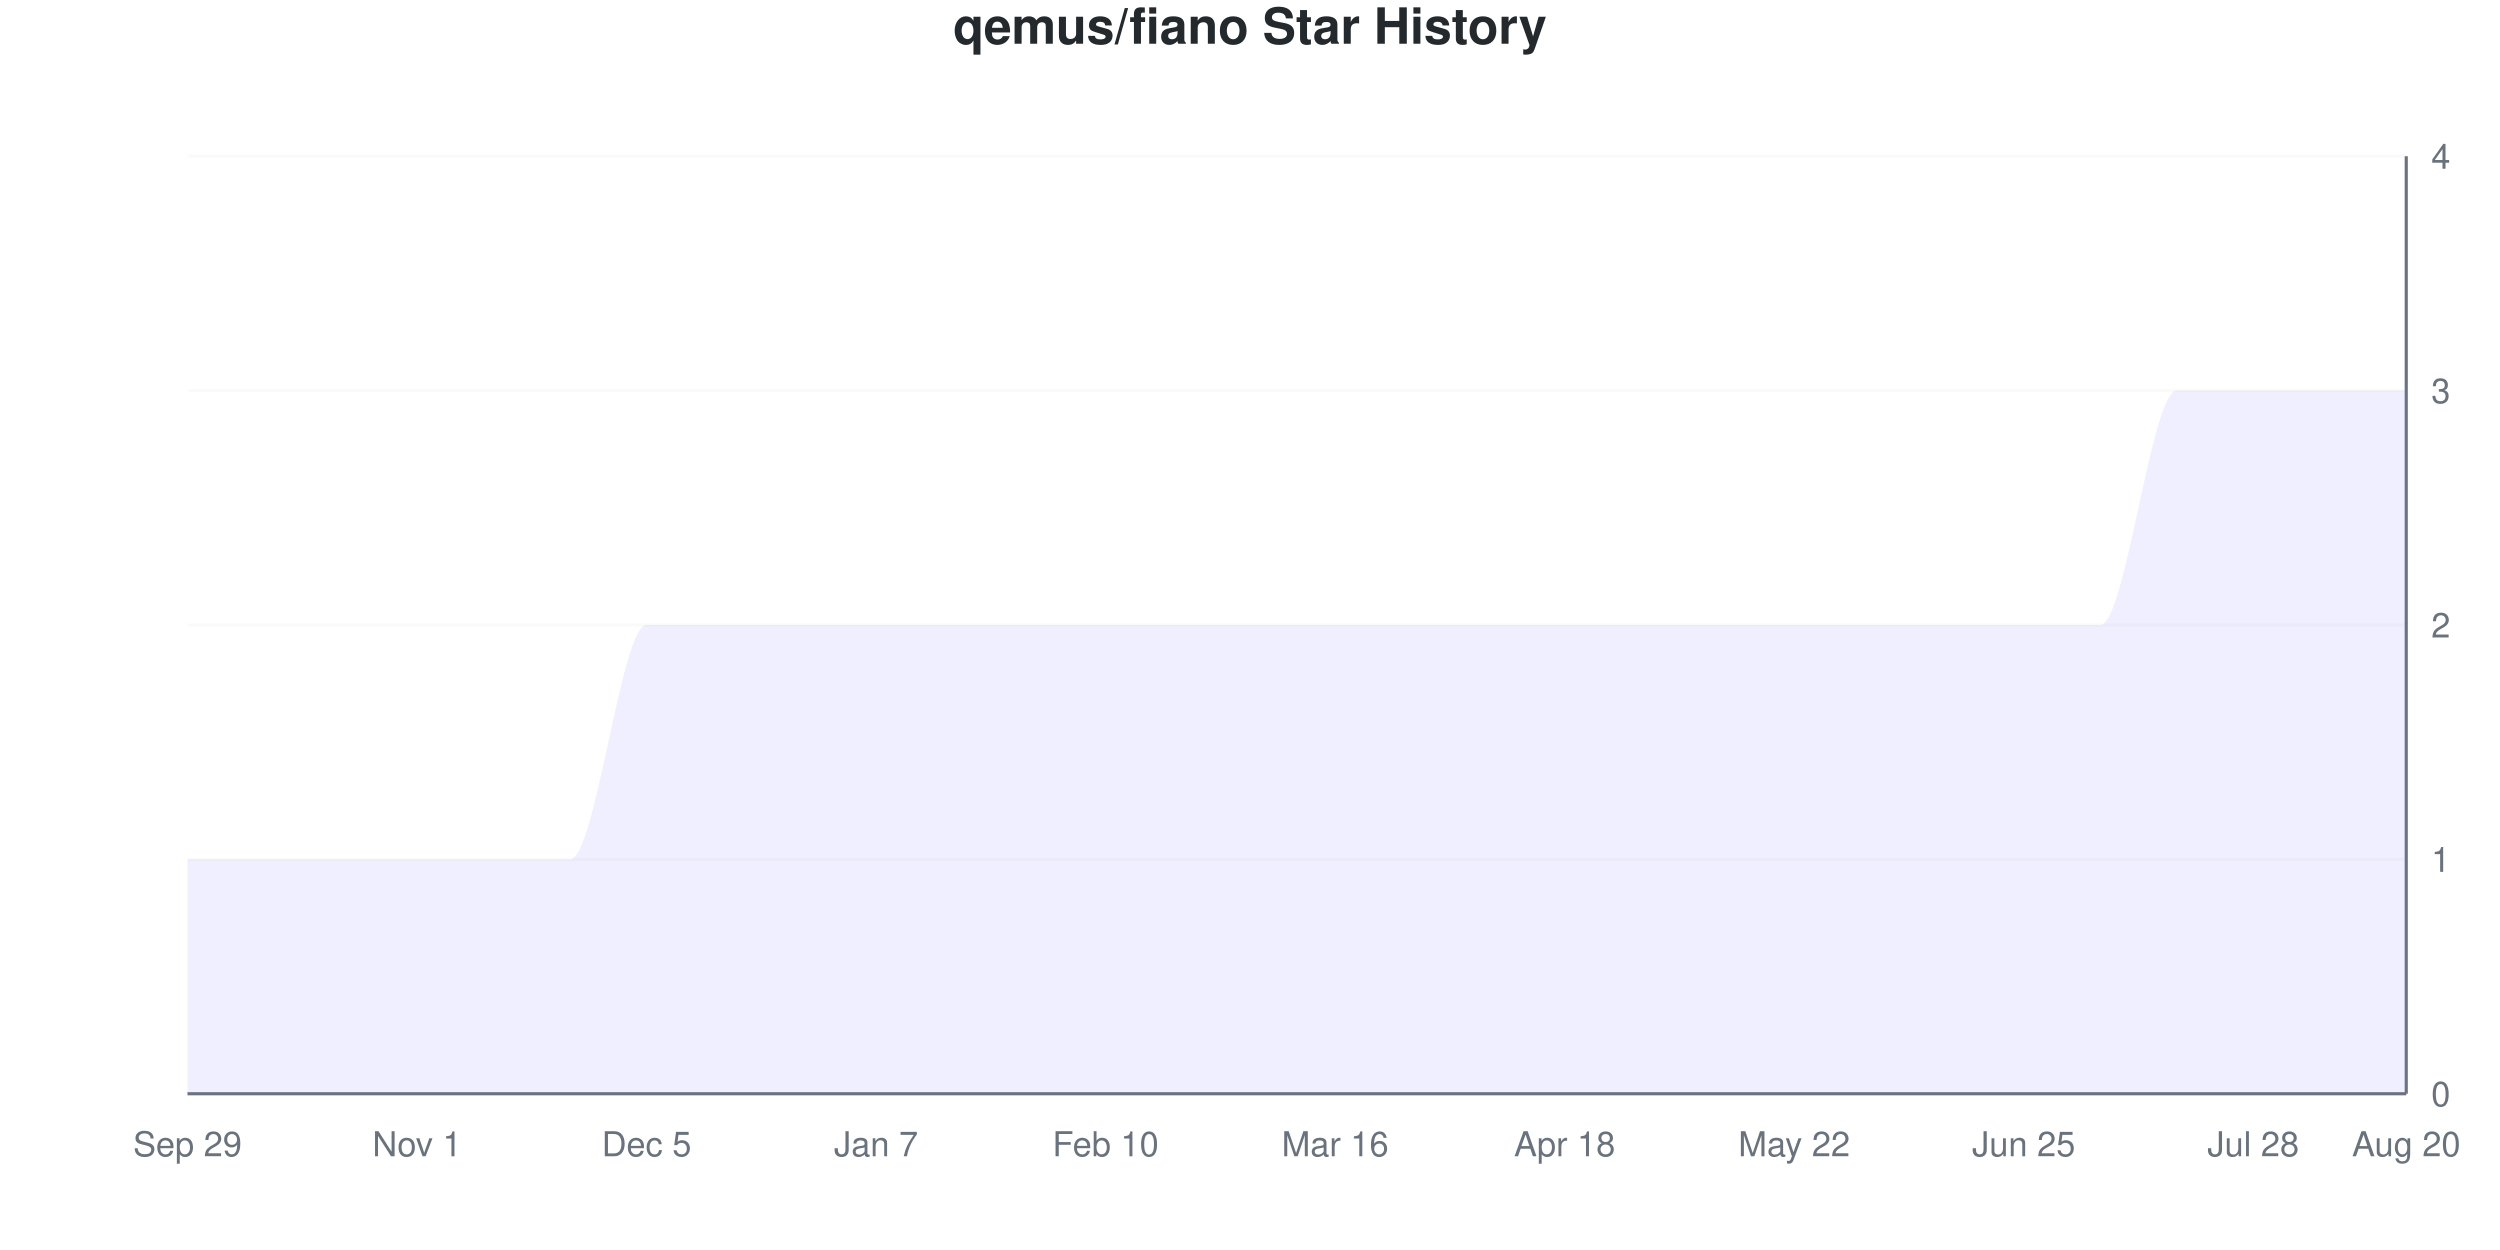
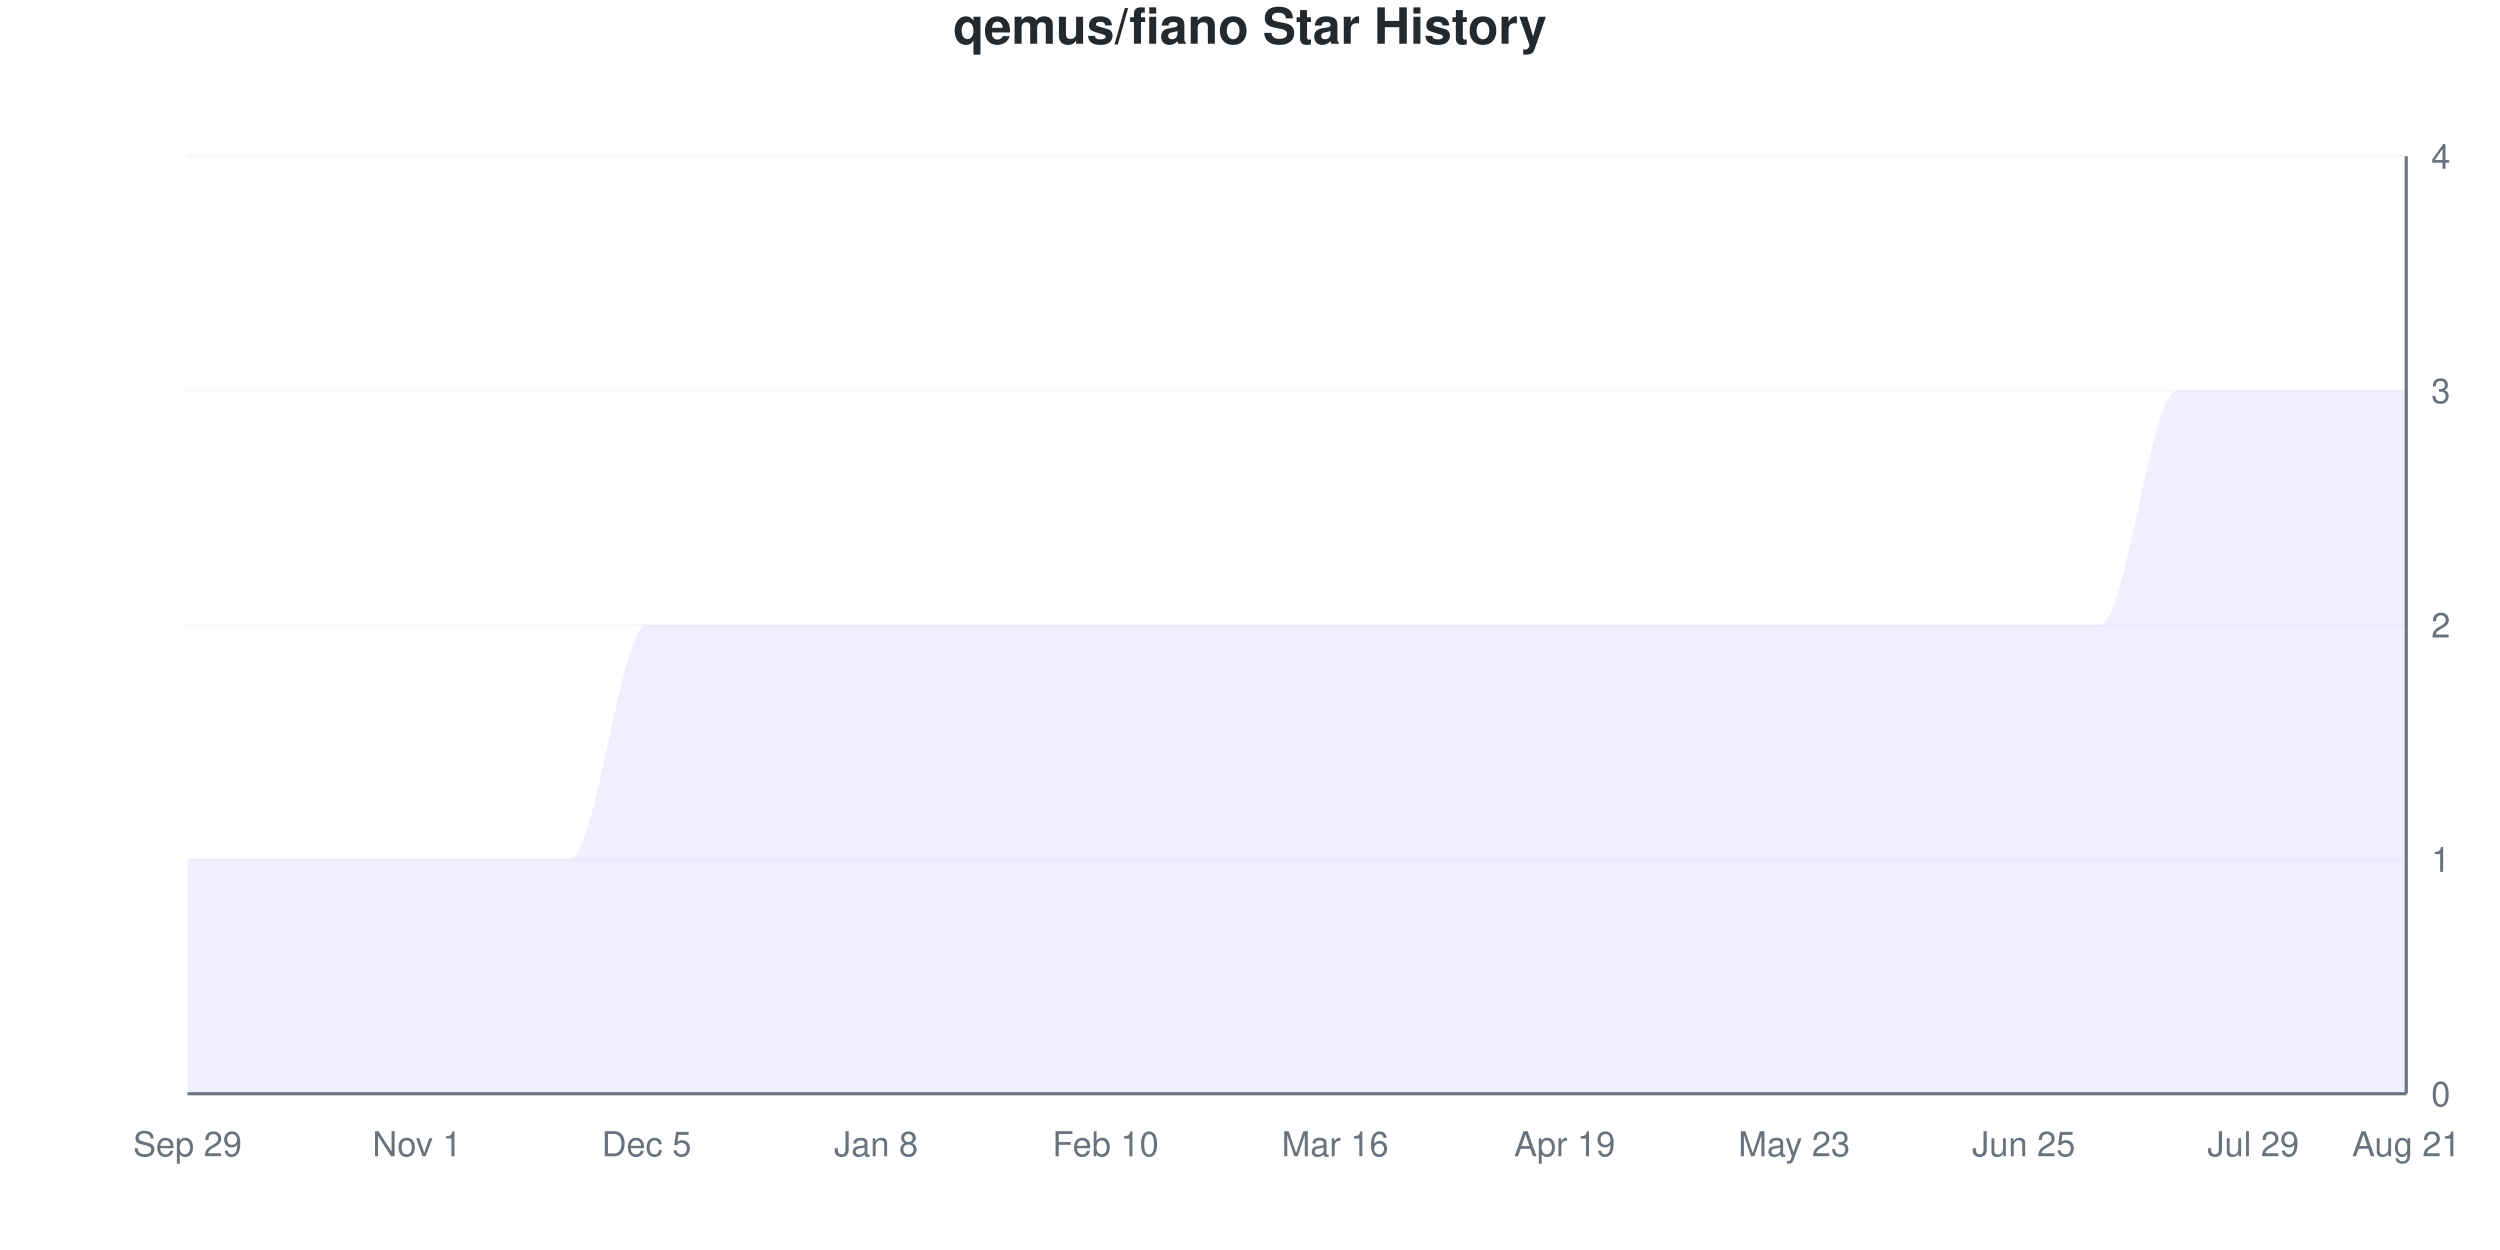
<svg xmlns="http://www.w3.org/2000/svg" viewBox="0 0 800 400" width="800" height="400">
  <style>
    @keyframes drawLine {
      to { stroke-dashoffset: 0; }
    }
    @keyframes fadeInPoint {
      from { opacity: 0; }
      to { opacity: 1; }
    }
    .data-line-0 {
      stroke-dasharray: 1341;
      stroke-dashoffset: 1341;
      animation: drawLine 2s ease-out forwards;
    }
    .data-point {
      opacity: 0;
      animation: fadeInPoint 0.5s ease-out forwards;
    }
    .chart-bg { fill: #fff; }
    .chart-text { fill: #24292e; }
    .chart-muted { fill: #6a737d; }
    .chart-grid { stroke: #eee; }
    .chart-axis { stroke: #6a737d; }
    @media (prefers-color-scheme: dark) {
      .chart-bg { fill: #0d1117; }
      .chart-text { fill: #e6edf3; }
      .chart-muted { fill: #8b949e; }
      .chart-grid { stroke: #21262d; }
      .chart-axis { stroke: #8b949e; }
    }
  </style>
  <rect width="800" height="400" class="chart-bg" />
  <text x="400" y="14" text-anchor="middle" class="chart-text" font-size="16" font-weight="bold" font-family="-apple-system, BlinkMacSystemFont, 'Segoe UI', Helvetica, Arial, sans-serif">qemus/fiano Star History</text>
  <g class="grid">
    <line x1="60" y1="350" x2="770" y2="350" class="chart-grid" stroke-opacity="0.3" />
    <text x="778" y="354" text-anchor="start" class="chart-muted" font-size="11" font-family="-apple-system, BlinkMacSystemFont, 'Segoe UI', Helvetica, Arial, sans-serif">0</text>
    <line x1="60" y1="275" x2="770" y2="275" class="chart-grid" stroke-opacity="0.3" />
    <text x="778" y="279" text-anchor="start" class="chart-muted" font-size="11" font-family="-apple-system, BlinkMacSystemFont, 'Segoe UI', Helvetica, Arial, sans-serif">1</text>
    <line x1="60" y1="200" x2="770" y2="200" class="chart-grid" stroke-opacity="0.3" />
    <text x="778" y="204" text-anchor="start" class="chart-muted" font-size="11" font-family="-apple-system, BlinkMacSystemFont, 'Segoe UI', Helvetica, Arial, sans-serif">2</text>
    <line x1="60" y1="125" x2="770" y2="125" class="chart-grid" stroke-opacity="0.3" />
    <text x="778" y="129" text-anchor="start" class="chart-muted" font-size="11" font-family="-apple-system, BlinkMacSystemFont, 'Segoe UI', Helvetica, Arial, sans-serif">3</text>
    <line x1="60" y1="50" x2="770" y2="50" class="chart-grid" stroke-opacity="0.3" />
    <text x="778" y="54" text-anchor="start" class="chart-muted" font-size="11" font-family="-apple-system, BlinkMacSystemFont, 'Segoe UI', Helvetica, Arial, sans-serif">4</text>
  </g>
  <g class="milestones">
    
  </g>
  <g class="x-axis">
    <text x="60" y="370" text-anchor="middle" class="chart-muted" font-size="11" font-family="-apple-system, BlinkMacSystemFont, 'Segoe UI', Helvetica, Arial, sans-serif">Sep 29</text>
    <text x="133.448" y="370" text-anchor="middle" class="chart-muted" font-size="11" font-family="-apple-system, BlinkMacSystemFont, 'Segoe UI', Helvetica, Arial, sans-serif">Nov 1</text>
    <text x="206.897" y="370" text-anchor="middle" class="chart-muted" font-size="11" font-family="-apple-system, BlinkMacSystemFont, 'Segoe UI', Helvetica, Arial, sans-serif">Dec 5</text>
-     <text x="280.345" y="370" text-anchor="middle" class="chart-muted" font-size="11" font-family="-apple-system, BlinkMacSystemFont, 'Segoe UI', Helvetica, Arial, sans-serif">Jan 7</text>
+     <text x="280.345" y="370" text-anchor="middle" class="chart-muted" font-size="11" font-family="-apple-system, BlinkMacSystemFont, 'Segoe UI', Helvetica, Arial, sans-serif">Jan 8</text>
    <text x="353.793" y="370" text-anchor="middle" class="chart-muted" font-size="11" font-family="-apple-system, BlinkMacSystemFont, 'Segoe UI', Helvetica, Arial, sans-serif">Feb 10</text>
    <text x="427.241" y="370" text-anchor="middle" class="chart-muted" font-size="11" font-family="-apple-system, BlinkMacSystemFont, 'Segoe UI', Helvetica, Arial, sans-serif">Mar 16</text>
-     <text x="500.69" y="370" text-anchor="middle" class="chart-muted" font-size="11" font-family="-apple-system, BlinkMacSystemFont, 'Segoe UI', Helvetica, Arial, sans-serif">Apr 18</text>
-     <text x="574.138" y="370" text-anchor="middle" class="chart-muted" font-size="11" font-family="-apple-system, BlinkMacSystemFont, 'Segoe UI', Helvetica, Arial, sans-serif">May 22</text>
+     <text x="500.69" y="370" text-anchor="middle" class="chart-muted" font-size="11" font-family="-apple-system, BlinkMacSystemFont, 'Segoe UI', Helvetica, Arial, sans-serif">Apr 19</text>
+     <text x="574.138" y="370" text-anchor="middle" class="chart-muted" font-size="11" font-family="-apple-system, BlinkMacSystemFont, 'Segoe UI', Helvetica, Arial, sans-serif">May 23</text>
    <text x="647.586" y="370" text-anchor="middle" class="chart-muted" font-size="11" font-family="-apple-system, BlinkMacSystemFont, 'Segoe UI', Helvetica, Arial, sans-serif">Jun 25</text>
-     <text x="721.034" y="370" text-anchor="middle" class="chart-muted" font-size="11" font-family="-apple-system, BlinkMacSystemFont, 'Segoe UI', Helvetica, Arial, sans-serif">Jul 28</text>
-     <text x="770" y="370" text-anchor="middle" class="chart-muted" font-size="11" font-family="-apple-system, BlinkMacSystemFont, 'Segoe UI', Helvetica, Arial, sans-serif">Aug 20</text>
+     <text x="721.034" y="370" text-anchor="middle" class="chart-muted" font-size="11" font-family="-apple-system, BlinkMacSystemFont, 'Segoe UI', Helvetica, Arial, sans-serif">Jul 29</text>
+     <text x="770" y="370" text-anchor="middle" class="chart-muted" font-size="11" font-family="-apple-system, BlinkMacSystemFont, 'Segoe UI', Helvetica, Arial, sans-serif">Aug 21</text>
  </g>
  <line x1="770" y1="50" x2="770" y2="350" class="chart-axis" stroke-width="1" />
  <line x1="60" y1="350" x2="770" y2="350" class="chart-axis" stroke-width="1" />
  <path d="M60,350 L60,275 C68.161,275 76.322,275 84.483,275 C92.644,275 100.805,275 108.966,275 C117.126,275 125.287,275 133.448,275 C141.609,275 149.77,275 157.931,275 C166.092,275 174.253,275 182.414,275 C190.575,275 198.736,200 206.897,200 C215.057,200 223.218,200 231.379,200 C239.54,200 247.701,200 255.862,200 C264.023,200 272.184,200 280.345,200 C288.506,200 296.667,200 304.828,200 C312.989,200 321.149,200 329.31,200 C337.471,200 345.632,200 353.793,200 C361.954,200 370.115,200 378.276,200 C386.437,200 394.598,200 402.759,200 C410.92,200 419.08,200 427.241,200 C435.402,200 443.563,200 451.724,200 C459.885,200 468.046,200 476.207,200 C484.368,200 492.529,200 500.69,200 C508.851,200 517.011,200 525.172,200 C533.333,200 541.494,200 549.655,200 C557.816,200 565.977,200 574.138,200 C582.299,200 590.46,200 598.621,200 C606.782,200 614.943,200 623.103,200 C631.264,200 639.425,200 647.586,200 C655.747,200 663.908,200 672.069,200 C680.23,200 688.391,125 696.552,125 C704.713,125 712.874,125 721.034,125 C729.195,125 737.356,125 745.517,125 C753.678,125 761.839,125 770,125 L770,350 L60,350 Z" fill="#6b63ff" fill-opacity="0.1" />
  <path d="M60,350 L60,275 C68.161,275 76.322,275 84.483,275 C92.644,275 100.805,275 108.966,275 C117.126,275 125.287,275 133.448,275 C141.609,275 149.77,275 157.931,275 C166.092,275 174.253,275 182.414,275 C190.575,275 198.736,200 206.897,200 C215.057,200 223.218,200 231.379,200 C239.54,200 247.701,200 255.862,200 C264.023,200 272.184,200 280.345,200 C288.506,200 296.667,200 304.828,200 C312.989,200 321.149,200 329.31,200 C337.471,200 345.632,200 353.793,200 C361.954,200 370.115,200 378.276,200 C386.437,200 394.598,200 402.759,200 C410.92,200 419.08,200 427.241,200 C435.402,200 443.563,200 451.724,200 C459.885,200 468.046,200 476.207,200 C484.368,200 492.529,200 500.69,200 C508.851,200 517.011,200 525.172,200 C533.333,200 541.494,200 549.655,200 C557.816,200 565.977,200 574.138,200 C582.299,200 590.46,200 598.621,200 C606.782,200 614.943,200 623.103,200 C631.264,200 639.425,200 647.586,200 C655.747,200 663.908,200 672.069,200 C680.23,200 688.391,125 696.552,125 C704.713,125 712.874,125 721.034,125 C729.195,125 737.356,125 745.517,125 C753.678,125 761.839,125 770,125" fill="none" stroke="#6b63ff" stroke-width="2.5" class="data-line-0" />
  <g class="points">
    <circle cx="60" cy="275" r="4" fill="#6b63ff" class="data-point" style="animation-delay: 1.50s" />
    <circle cx="84.483" cy="275" r="4" fill="#6b63ff" class="data-point" style="animation-delay: 1.55s" />
    <circle cx="108.966" cy="275" r="4" fill="#6b63ff" class="data-point" style="animation-delay: 1.60s" />
    <circle cx="133.448" cy="275" r="4" fill="#6b63ff" class="data-point" style="animation-delay: 1.65s" />
    <circle cx="157.931" cy="275" r="4" fill="#6b63ff" class="data-point" style="animation-delay: 1.70s" />
    <circle cx="182.414" cy="275" r="4" fill="#6b63ff" class="data-point" style="animation-delay: 1.75s" />
    <circle cx="206.897" cy="200" r="4" fill="#6b63ff" class="data-point" style="animation-delay: 1.80s" />
    <circle cx="231.379" cy="200" r="4" fill="#6b63ff" class="data-point" style="animation-delay: 1.85s" />
    <circle cx="255.862" cy="200" r="4" fill="#6b63ff" class="data-point" style="animation-delay: 1.90s" />
    <circle cx="280.345" cy="200" r="4" fill="#6b63ff" class="data-point" style="animation-delay: 1.95s" />
    <circle cx="304.828" cy="200" r="4" fill="#6b63ff" class="data-point" style="animation-delay: 2.00s" />
    <circle cx="329.31" cy="200" r="4" fill="#6b63ff" class="data-point" style="animation-delay: 2.05s" />
    <circle cx="353.793" cy="200" r="4" fill="#6b63ff" class="data-point" style="animation-delay: 2.10s" />
    <circle cx="378.276" cy="200" r="4" fill="#6b63ff" class="data-point" style="animation-delay: 2.15s" />
    <circle cx="402.759" cy="200" r="4" fill="#6b63ff" class="data-point" style="animation-delay: 2.20s" />
    <circle cx="427.241" cy="200" r="4" fill="#6b63ff" class="data-point" style="animation-delay: 2.25s" />
    <circle cx="451.724" cy="200" r="4" fill="#6b63ff" class="data-point" style="animation-delay: 2.30s" />
    <circle cx="476.207" cy="200" r="4" fill="#6b63ff" class="data-point" style="animation-delay: 2.35s" />
    <circle cx="500.69" cy="200" r="4" fill="#6b63ff" class="data-point" style="animation-delay: 2.40s" />
    <circle cx="525.172" cy="200" r="4" fill="#6b63ff" class="data-point" style="animation-delay: 2.45s" />
    <circle cx="549.655" cy="200" r="4" fill="#6b63ff" class="data-point" style="animation-delay: 2.50s" />
    <circle cx="574.138" cy="200" r="4" fill="#6b63ff" class="data-point" style="animation-delay: 2.55s" />
    <circle cx="598.621" cy="200" r="4" fill="#6b63ff" class="data-point" style="animation-delay: 2.60s" />
    <circle cx="623.103" cy="200" r="4" fill="#6b63ff" class="data-point" style="animation-delay: 2.65s" />
    <circle cx="647.586" cy="200" r="4" fill="#6b63ff" class="data-point" style="animation-delay: 2.70s" />
    <circle cx="672.069" cy="200" r="4" fill="#6b63ff" class="data-point" style="animation-delay: 2.75s" />
    <circle cx="696.552" cy="125" r="4" fill="#6b63ff" class="data-point" style="animation-delay: 2.80s" />
    <circle cx="721.034" cy="125" r="4" fill="#6b63ff" class="data-point" style="animation-delay: 2.85s" />
    <circle cx="745.517" cy="125" r="4" fill="#6b63ff" class="data-point" style="animation-delay: 2.90s" />
    <circle cx="770" cy="125" r="4" fill="#6b63ff" class="data-point" style="animation-delay: 2.95s" />
  </g>
</svg>
